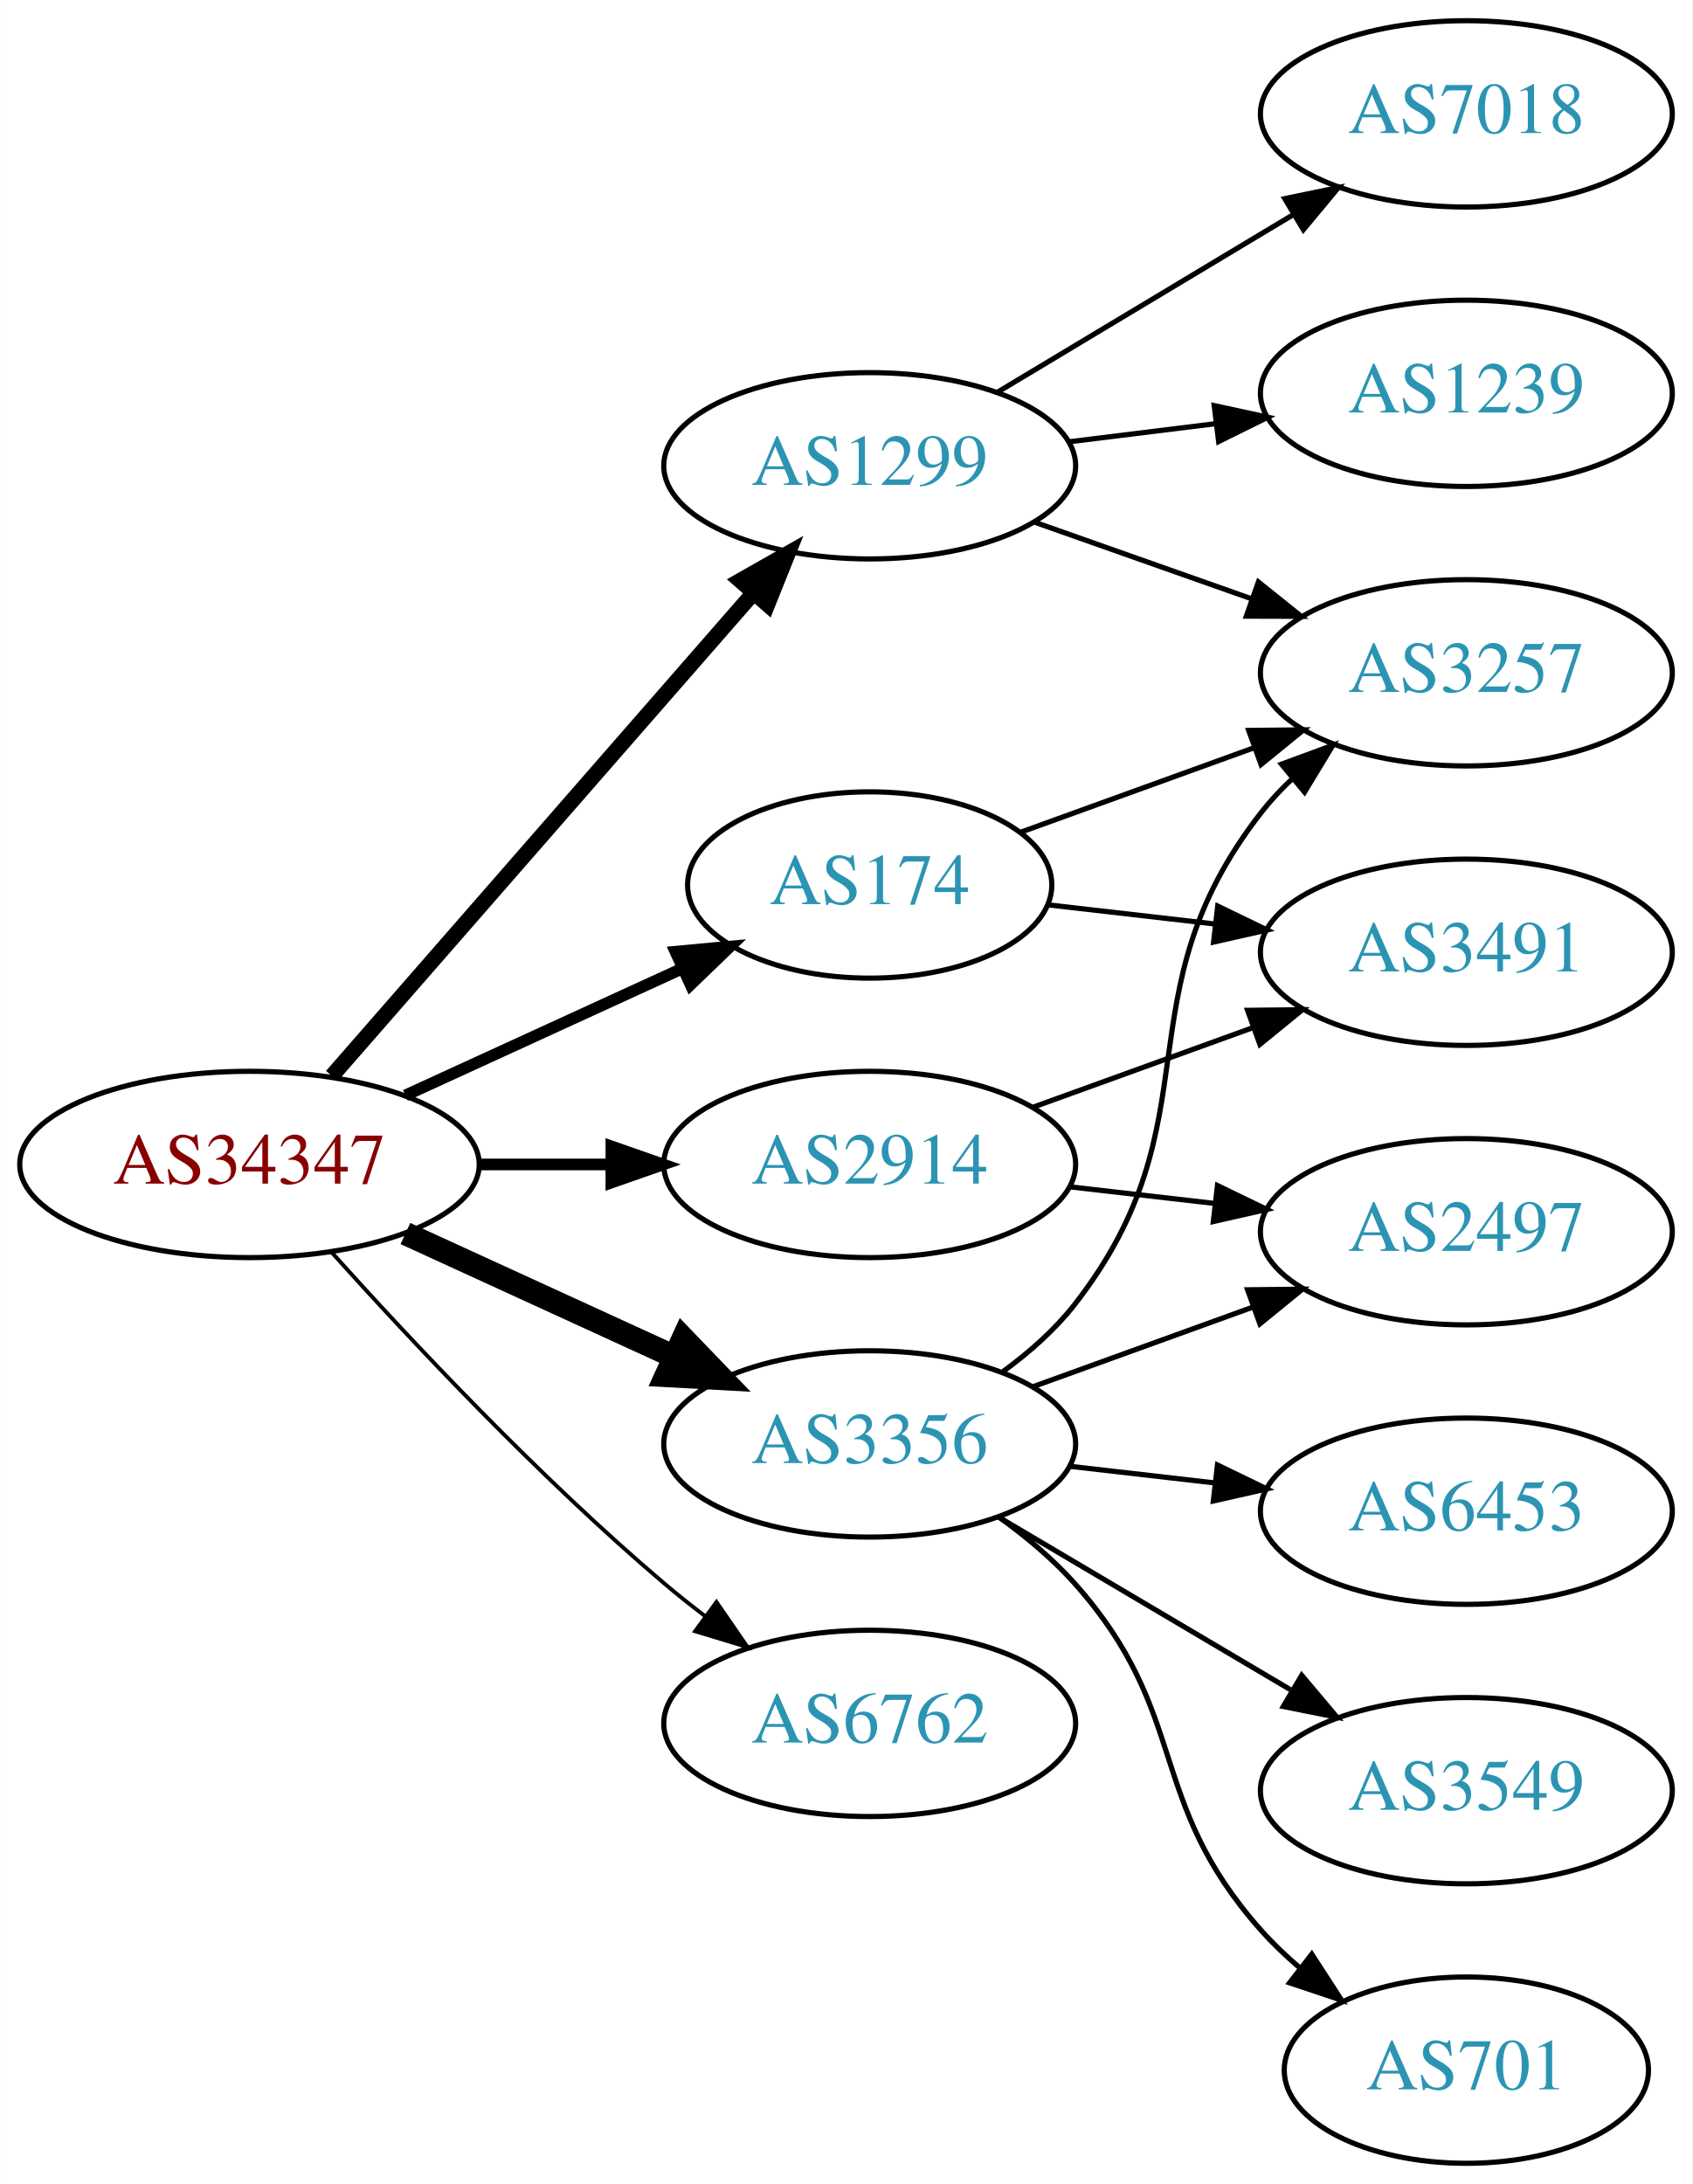
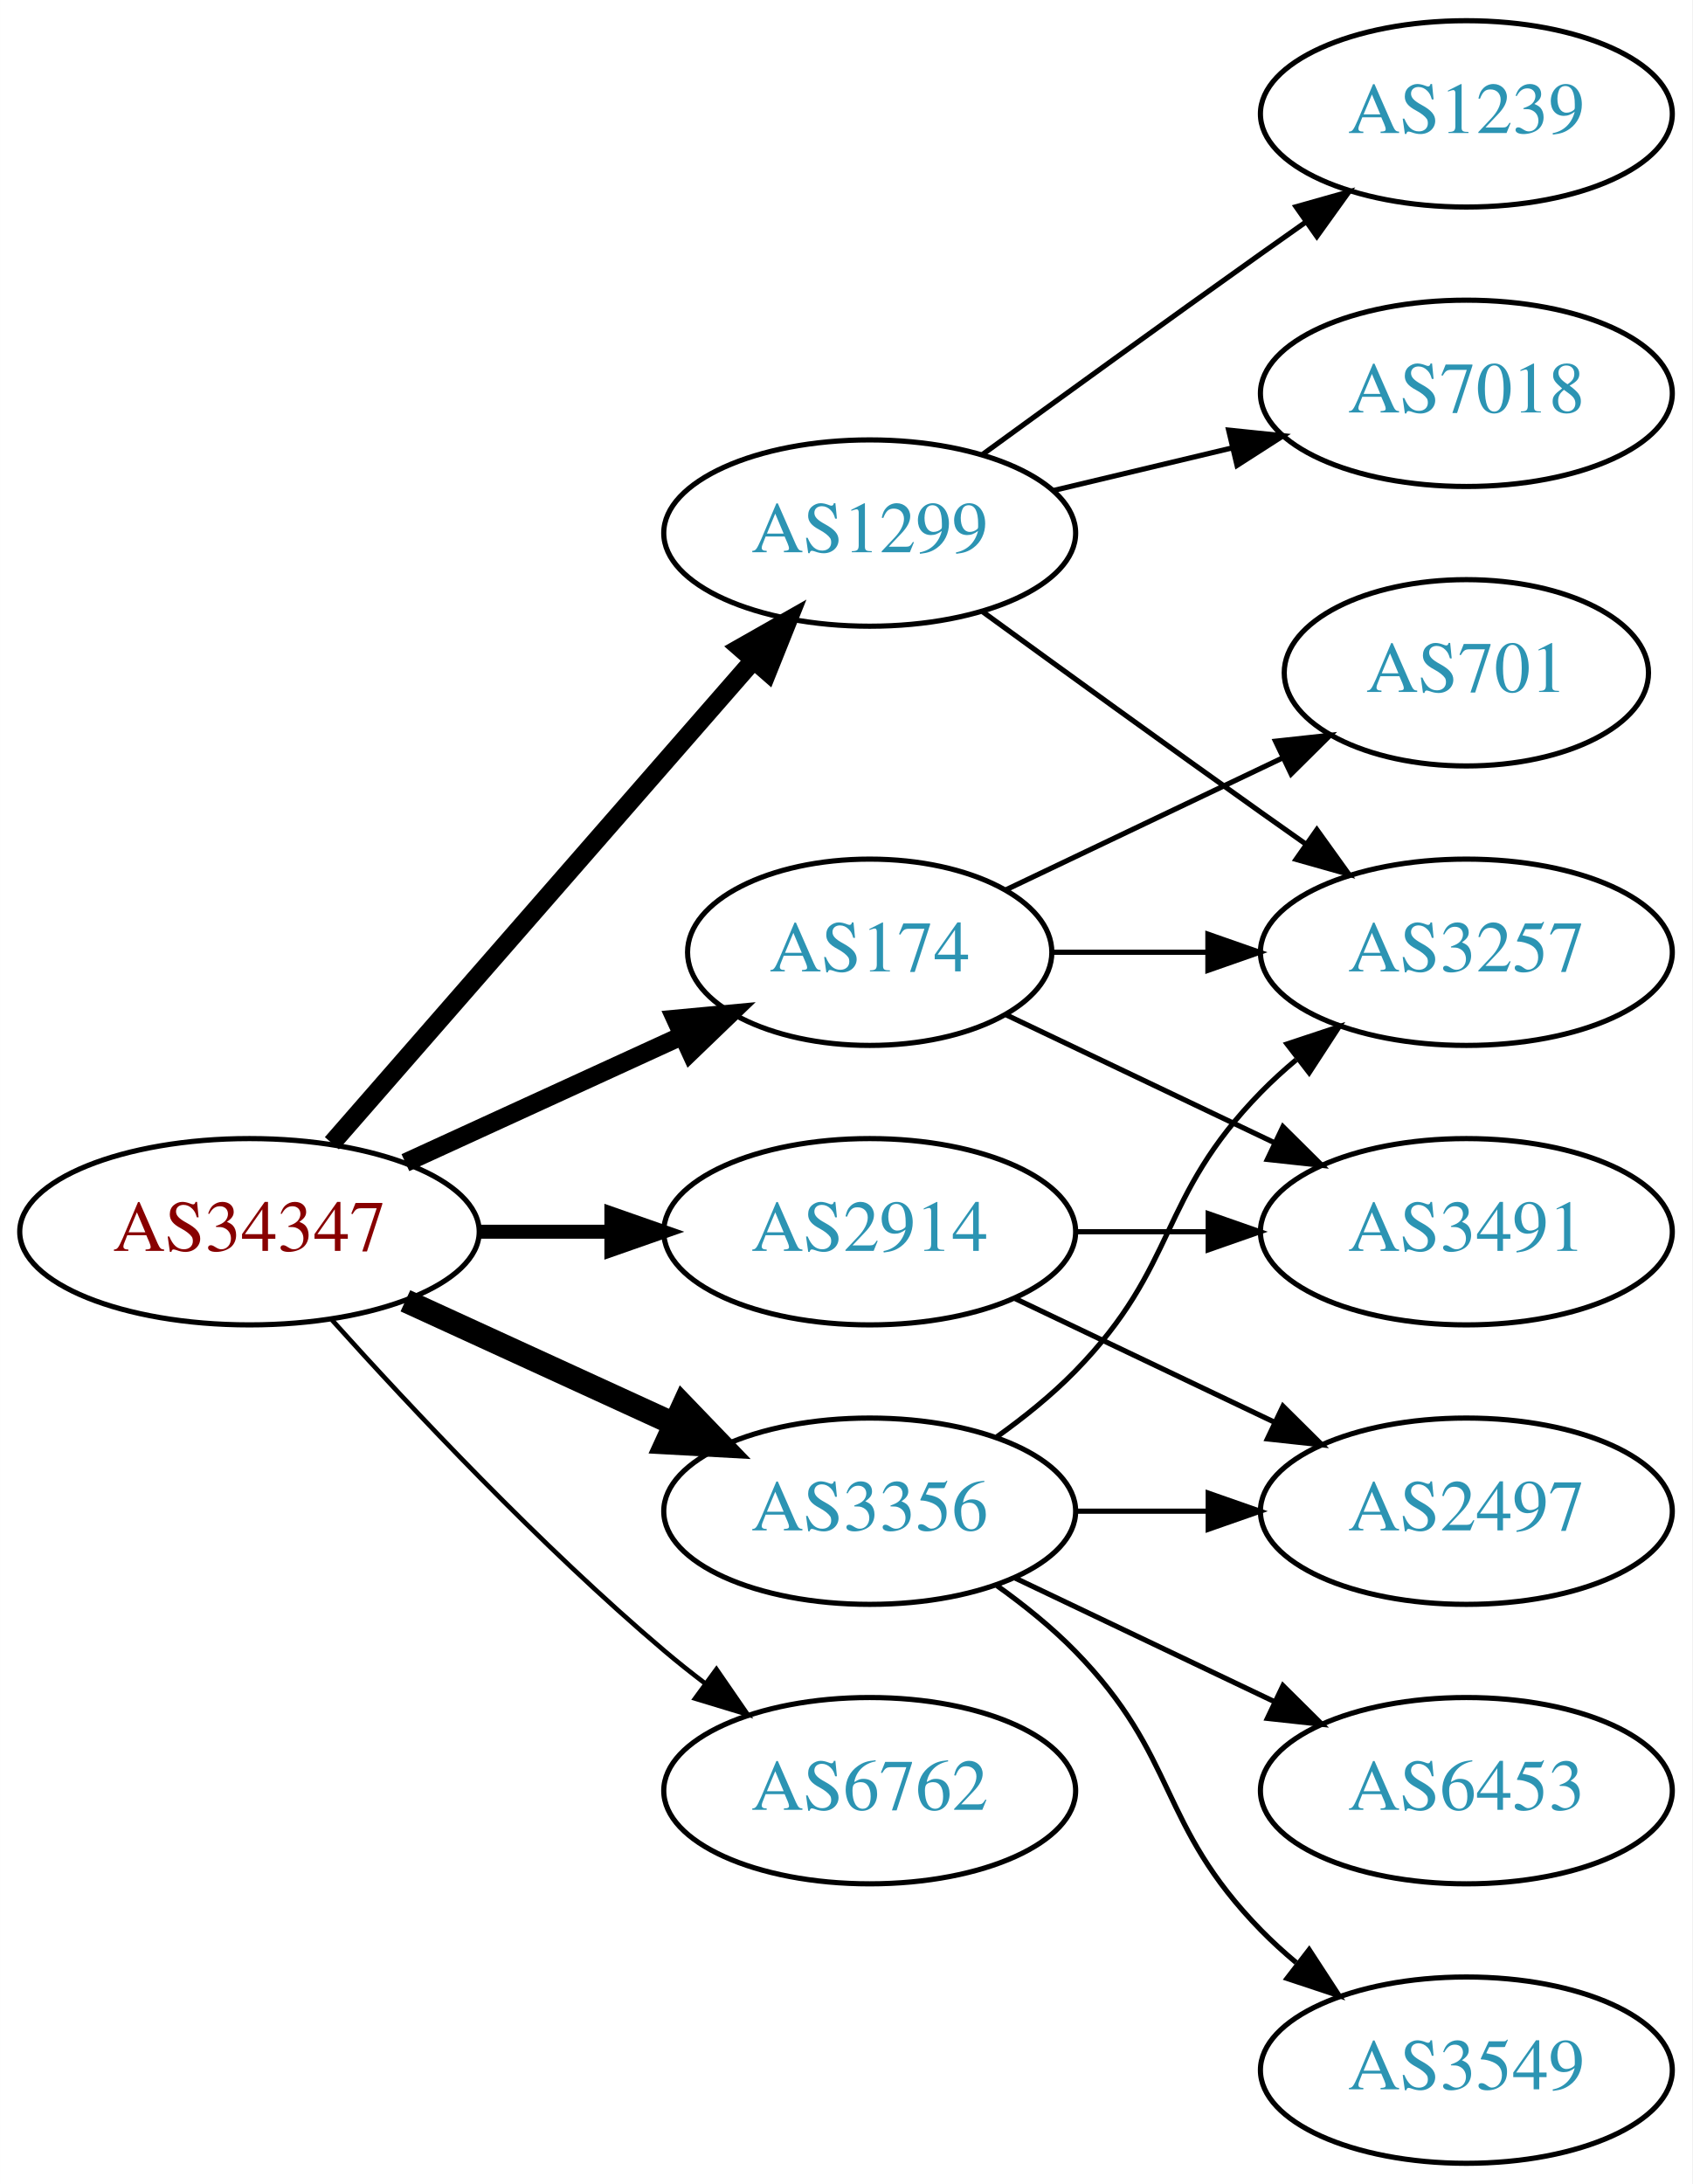
<svg xmlns="http://www.w3.org/2000/svg" xmlns:xlink="http://www.w3.org/1999/xlink" width="327pt" height="422pt" viewBox="0.00 0.00 326.98 422.00">
  <g id="graph0" class="graph" transform="scale(1 1) rotate(0) translate(4 418)">
    <polygon fill="white" stroke="none" points="-4,4 -4,-418 322.978,-418 322.978,4 -4,4" />
    <g id="node1" class="node">
      <g id="a_node1">
        <a xlink:href="/asn/34347" xlink:title="AS34347 ~ HALLAG Kommunal GmbH [AT]">
-           <ellipse fill="#ffffff" stroke="black" cx="44.196" cy="-193" rx="44.393" ry="18" />
-           <text text-anchor="middle" x="44.196" y="-189.3" font-family="Times,serif" font-size="14.00" fill="#880000">AS34347</text>
+           <ellipse fill="#ffffff" stroke="black" cx="44.196" cy="-180" rx="44.393" ry="18" />
+           <text text-anchor="middle" x="44.196" y="-176.3" font-family="Times,serif" font-size="14.00" fill="#880000">AS34347</text>
        </a>
      </g>
    </g>
    <g id="node2" class="node">
      <g id="a_node2">
        <a xlink:href="/asn/174" xlink:title="AS174 ~ Cogent Communications [US]">
-           <ellipse fill="#ffffff" stroke="black" cx="164.039" cy="-247" rx="35.194" ry="18" />
-           <text text-anchor="middle" x="164.039" y="-243.3" font-family="Times,serif" font-size="14.00" fill="#2c94b3">AS174</text>
+           <ellipse fill="#ffffff" stroke="black" cx="164.039" cy="-234" rx="35.194" ry="18" />
+           <text text-anchor="middle" x="164.039" y="-230.3" font-family="Times,serif" font-size="14.00" fill="#2c94b3">AS174</text>
        </a>
      </g>
    </g>
    <g id="edge1" class="edge">
-       <path fill="none" stroke="black" stroke-width="2.25" d="M74.326,-206.348C90.543,-213.78 110.846,-223.083 127.935,-230.914" />
-       <polygon fill="black" stroke="black" stroke-width="2.25" points="126.503,-234.108 137.052,-235.092 129.419,-227.744 126.503,-234.108" />
+       <path fill="none" stroke="black" stroke-width="3.6" d="M74.326,-193.348C90.543,-200.78 110.846,-210.083 127.935,-217.914" />
+       <polygon fill="black" stroke="black" stroke-width="3.6" points="126.503,-221.108 137.052,-222.092 129.419,-214.744 126.503,-221.108" />
    </g>
    <g id="node3" class="node">
      <g id="a_node3">
        <a xlink:href="/asn/1299" xlink:title="AS1299 ~ Telia Carrier [EU]">
-           <ellipse fill="#ffffff" stroke="black" cx="164.039" cy="-328" rx="39.794" ry="18" />
-           <text text-anchor="middle" x="164.039" y="-324.3" font-family="Times,serif" font-size="14.00" fill="#2c94b3">AS1299</text>
+           <ellipse fill="#ffffff" stroke="black" cx="164.039" cy="-315" rx="39.794" ry="18" />
+           <text text-anchor="middle" x="164.039" y="-311.3" font-family="Times,serif" font-size="14.00" fill="#2c94b3">AS1299</text>
        </a>
      </g>
    </g>
    <g id="edge2" class="edge">
-       <path fill="none" stroke="black" stroke-width="3" d="M60.121,-210.098C80.663,-233.631 117.782,-276.155 141.379,-303.187" />
-       <polygon fill="black" stroke="black" stroke-width="3" points="139.022,-305.809 148.235,-311.041 144.296,-301.206 139.022,-305.809" />
+       <path fill="none" stroke="black" stroke-width="3.6" d="M60.121,-197.098C80.663,-220.631 117.782,-263.155 141.379,-290.187" />
+       <polygon fill="black" stroke="black" stroke-width="3.6" points="139.022,-292.809 148.235,-298.041 144.296,-288.206 139.022,-292.809" />
    </g>
    <g id="node4" class="node">
      <g id="a_node4">
        <a xlink:href="/asn/2914" xlink:title="AS2914 ~ NTT America, Inc. [US]">
-           <ellipse fill="#ffffff" stroke="black" cx="164.039" cy="-193" rx="39.794" ry="18" />
-           <text text-anchor="middle" x="164.039" y="-189.3" font-family="Times,serif" font-size="14.00" fill="#2c94b3">AS2914</text>
+           <ellipse fill="#ffffff" stroke="black" cx="164.039" cy="-180" rx="39.794" ry="18" />
+           <text text-anchor="middle" x="164.039" y="-176.3" font-family="Times,serif" font-size="14.00" fill="#2c94b3">AS2914</text>
        </a>
      </g>
    </g>
    <g id="edge3" class="edge">
-       <path fill="none" stroke="black" stroke-width="2.25" d="M88.407,-193C96.72,-193 105.482,-193 113.965,-193" />
-       <polygon fill="black" stroke="black" stroke-width="2.25" points="114.123,-196.5 124.123,-193 114.123,-189.5 114.123,-196.5" />
+       <path fill="none" stroke="black" stroke-width="2.7" d="M88.407,-180C96.72,-180 105.482,-180 113.965,-180" />
+       <polygon fill="black" stroke="black" stroke-width="2.7" points="114.123,-183.5 124.123,-180 114.123,-176.5 114.123,-183.5" />
    </g>
    <g id="node5" class="node">
      <g id="a_node5">
        <a xlink:href="/asn/3356" xlink:title="AS3356 ~ Level 3 Parent, LLC [US]">
-           <ellipse fill="#ffffff" stroke="black" cx="164.039" cy="-139" rx="39.794" ry="18" />
-           <text text-anchor="middle" x="164.039" y="-135.3" font-family="Times,serif" font-size="14.00" fill="#2c94b3">AS3356</text>
+           <ellipse fill="#ffffff" stroke="black" cx="164.039" cy="-126" rx="39.794" ry="18" />
+           <text text-anchor="middle" x="164.039" y="-122.3" font-family="Times,serif" font-size="14.00" fill="#2c94b3">AS3356</text>
        </a>
      </g>
    </g>
    <g id="edge4" class="edge">
-       <path fill="none" stroke="black" stroke-width="4.5" d="M74.326,-179.652C89.937,-172.498 109.335,-163.609 126.007,-155.97" />
-       <polygon fill="black" stroke="black" stroke-width="4.5" points="128.008,-159.384 135.459,-151.638 124.727,-152.225 128.008,-159.384" />
+       <path fill="none" stroke="black" stroke-width="4.5" d="M74.326,-166.652C89.937,-159.498 109.335,-150.609 126.007,-142.97" />
+       <polygon fill="black" stroke="black" stroke-width="4.5" points="128.008,-146.384 135.459,-138.638 124.727,-139.225 128.008,-146.384" />
    </g>
    <g id="node6" class="node">
      <g id="a_node6">
        <a xlink:href="/asn/6762" xlink:title="AS6762 ~ TELECOM ITALIA SPARKLE S.p.A. [IT]">
-           <ellipse fill="#ffffff" stroke="black" cx="164.039" cy="-85" rx="39.794" ry="18" />
-           <text text-anchor="middle" x="164.039" y="-81.3" font-family="Times,serif" font-size="14.00" fill="#2c94b3">AS6762</text>
+           <ellipse fill="#ffffff" stroke="black" cx="164.039" cy="-72" rx="39.794" ry="18" />
+           <text text-anchor="middle" x="164.039" y="-68.3" font-family="Times,serif" font-size="14.00" fill="#2c94b3">AS6762</text>
        </a>
      </g>
    </g>
    <g id="edge5" class="edge">
-       <path fill="none" stroke="black" stroke-width="0.75" d="M60.128,-175.956C75.455,-158.903 100.39,-132.35 124.392,-112 126.889,-109.883 129.55,-107.768 132.261,-105.707" />
-       <polygon fill="black" stroke="black" stroke-width="0.75" points="134.427,-108.459 140.437,-99.734 130.298,-102.806 134.427,-108.459" />
+       <path fill="none" stroke="black" stroke-width="0.9" d="M60.128,-162.956C75.455,-145.903 100.39,-119.35 124.392,-99 126.889,-96.883 129.55,-94.768 132.261,-92.707" />
+       <polygon fill="black" stroke="black" stroke-width="0.9" points="134.427,-95.459 140.437,-86.734 130.298,-89.806 134.427,-95.459" />
    </g>
    <g id="node7" class="node">
      <g id="a_node7">
-         <a xlink:href="/asn/3257" xlink:title="AS3257 ~ GTT [DE]">
-           <ellipse fill="#ffffff" stroke="black" cx="279.332" cy="-288" rx="39.794" ry="18" />
-           <text text-anchor="middle" x="279.332" y="-284.3" font-family="Times,serif" font-size="14.00" fill="#2c94b3">AS3257</text>
+         <a xlink:href="/asn/3491" xlink:title="AS3491 ~ PCCW Global, Inc. [US]">
+           <ellipse fill="#ffffff" stroke="black" cx="279.332" cy="-180" rx="39.794" ry="18" />
+           <text text-anchor="middle" x="279.332" y="-176.3" font-family="Times,serif" font-size="14.00" fill="#2c94b3">AS3491</text>
        </a>
      </g>
    </g>
    <g id="edge6" class="edge">
-       <path fill="none" stroke="black" d="M193.044,-257.135C206.697,-262.076 223.362,-268.107 238.327,-273.522" />
-       <polygon fill="black" stroke="black" points="237.272,-276.863 247.866,-276.975 239.654,-270.281 237.272,-276.863" />
+       <path fill="none" stroke="black" d="M190.464,-221.881C205.766,-214.587 225.49,-205.186 242.372,-197.14" />
+       <polygon fill="black" stroke="black" points="243.891,-200.293 251.412,-192.831 240.879,-193.974 243.891,-200.293" />
    </g>
    <g id="node8" class="node">
      <g id="a_node8">
-         <a xlink:href="/asn/3491" xlink:title="AS3491 ~ PCCW Global, Inc. [US]">
-           <ellipse fill="#ffffff" stroke="black" cx="279.332" cy="-234" rx="39.794" ry="18" />
-           <text text-anchor="middle" x="279.332" y="-230.3" font-family="Times,serif" font-size="14.00" fill="#2c94b3">AS3491</text>
+         <a xlink:href="/asn/701" xlink:title="AS701 ~ UUNET [US]">
+           <ellipse fill="#ffffff" stroke="black" cx="279.332" cy="-288" rx="35.194" ry="18" />
+           <text text-anchor="middle" x="279.332" y="-284.3" font-family="Times,serif" font-size="14.00" fill="#2c94b3">AS701</text>
        </a>
      </g>
    </g>
    <g id="edge7" class="edge">
-       <path fill="none" stroke="black" d="M198.418,-243.17C208.508,-242.012 219.791,-240.717 230.626,-239.474" />
-       <polygon fill="black" stroke="black" points="231.287,-242.921 240.823,-238.304 230.489,-235.967 231.287,-242.921" />
-     </g>
-     <g id="edge9" class="edge">
-       <path fill="none" stroke="black" d="M195.996,-317.07C208.86,-312.528 223.966,-307.195 237.702,-302.345" />
-       <polygon fill="black" stroke="black" points="239.147,-305.547 247.411,-298.917 236.816,-298.946 239.147,-305.547" />
+       <path fill="none" stroke="black" d="M190.464,-246.119C206.207,-253.622 226.629,-263.356 243.822,-271.551" />
+       <polygon fill="black" stroke="black" points="242.458,-274.779 252.991,-275.922 245.47,-268.46 242.458,-274.779" />
    </g>
    <g id="node9" class="node">
      <g id="a_node9">
-         <a xlink:href="/asn/7018" xlink:title="AS7018 ~ AT&amp;T Services, Inc. [US]">
-           <ellipse fill="#ffffff" stroke="black" cx="279.332" cy="-396" rx="39.794" ry="18" />
-           <text text-anchor="middle" x="279.332" y="-392.3" font-family="Times,serif" font-size="14.00" fill="#2c94b3">AS7018</text>
+         <a xlink:href="/asn/3257" xlink:title="AS3257 ~ GTT [DE]">
+           <ellipse fill="#ffffff" stroke="black" cx="279.332" cy="-234" rx="39.794" ry="18" />
+           <text text-anchor="middle" x="279.332" y="-230.3" font-family="Times,serif" font-size="14.00" fill="#2c94b3">AS3257</text>
        </a>
      </g>
    </g>
    <g id="edge8" class="edge">
-       <path fill="none" stroke="black" d="M188.789,-342.255C205.405,-352.229 227.801,-365.671 246.038,-376.617" />
-       <polygon fill="black" stroke="black" points="244.238,-379.618 254.613,-381.764 247.84,-373.616 244.238,-379.618" />
+       <path fill="none" stroke="black" d="M199.338,-234C208.715,-234 219.065,-234 229.1,-234" />
+       <polygon fill="black" stroke="black" points="229.388,-237.5 239.388,-234 229.388,-230.5 229.388,-237.5" />
+     </g>
+     <g id="edge9" class="edge">
+       <path fill="none" stroke="black" d="M185.887,-299.778C200.821,-288.909 221.435,-273.975 239.685,-261 242.506,-258.995 245.449,-256.915 248.397,-254.841" />
+       <polygon fill="black" stroke="black" points="250.443,-257.681 256.621,-249.074 246.424,-251.95 250.443,-257.681" />
    </g>
    <g id="node10" class="node">
      <g id="a_node10">
        <a xlink:href="/asn/1239" xlink:title="AS1239 ~ Sprint [US]">
-           <ellipse fill="#ffffff" stroke="black" cx="279.332" cy="-342" rx="39.794" ry="18" />
-           <text text-anchor="middle" x="279.332" y="-338.3" font-family="Times,serif" font-size="14.00" fill="#2c94b3">AS1239</text>
+           <ellipse fill="#ffffff" stroke="black" cx="279.332" cy="-396" rx="39.794" ry="18" />
+           <text text-anchor="middle" x="279.332" y="-392.3" font-family="Times,serif" font-size="14.00" fill="#2c94b3">AS1239</text>
        </a>
      </g>
    </g>
    <g id="edge10" class="edge">
-       <path fill="none" stroke="black" d="M202.449,-332.623C211.537,-333.746 221.374,-334.962 230.859,-336.134" />
-       <polygon fill="black" stroke="black" points="230.607,-339.629 240.961,-337.382 231.465,-332.682 230.607,-339.629" />
-     </g>
-     <g id="edge12" class="edge">
-       <path fill="none" stroke="black" d="M195.697,-204.095C208.67,-208.79 223.963,-214.324 237.844,-219.348" />
-       <polygon fill="black" stroke="black" points="237.054,-222.784 247.648,-222.896 239.436,-216.202 237.054,-222.784" />
+       <path fill="none" stroke="black" d="M185.887,-330.222C200.821,-341.091 221.435,-356.025 239.685,-369 242.506,-371.005 245.449,-373.085 248.397,-375.159" />
+       <polygon fill="black" stroke="black" points="246.424,-378.05 256.621,-380.926 250.443,-372.319 246.424,-378.05" />
    </g>
    <g id="node11" class="node">
      <g id="a_node11">
-         <a xlink:href="/asn/2497" xlink:title="AS2497 ~ Internet Initiative Japan Inc. [JP]">
-           <ellipse fill="#ffffff" stroke="black" cx="279.332" cy="-180" rx="39.794" ry="18" />
-           <text text-anchor="middle" x="279.332" y="-176.3" font-family="Times,serif" font-size="14.00" fill="#2c94b3">AS2497</text>
+         <a xlink:href="/asn/7018" xlink:title="AS7018 ~ AT&amp;T Services, Inc. [US]">
+           <ellipse fill="#ffffff" stroke="black" cx="279.332" cy="-342" rx="39.794" ry="18" />
+           <text text-anchor="middle" x="279.332" y="-338.3" font-family="Times,serif" font-size="14.00" fill="#2c94b3">AS7018</text>
        </a>
      </g>
    </g>
    <g id="edge11" class="edge">
-       <path fill="none" stroke="black" d="M202.764,-188.671C211.745,-187.641 221.444,-186.528 230.801,-185.454" />
-       <polygon fill="black" stroke="black" points="231.236,-188.927 240.771,-184.31 230.438,-181.973 231.236,-188.927" />
+       <path fill="none" stroke="black" d="M199.646,-323.248C210.517,-325.838 222.671,-328.735 234.114,-331.462" />
+       <polygon fill="black" stroke="black" points="233.397,-334.889 243.936,-333.803 235.02,-328.08 233.397,-334.889" />
    </g>
-     <g id="edge15" class="edge">
-       <path fill="none" stroke="black" d="M189.821,-152.995C194.905,-156.719 199.863,-161.092 203.685,-166 231.426,-201.625 211.944,-225.375 239.685,-261 241.477,-263.301 243.518,-265.484 245.705,-267.538" />
-       <polygon fill="black" stroke="black" points="243.607,-270.344 253.549,-274.005 248.06,-264.943 243.607,-270.344" />
-     </g>
-     <g id="edge17" class="edge">
-       <path fill="none" stroke="black" d="M195.697,-150.095C208.67,-154.79 223.963,-160.324 237.844,-165.348" />
-       <polygon fill="black" stroke="black" points="237.054,-168.784 247.648,-168.896 239.436,-162.202 237.054,-168.784" />
+     <g id="edge13" class="edge">
+       <path fill="none" stroke="black" d="M203.711,-180C211.914,-180 220.678,-180 229.21,-180" />
+       <polygon fill="black" stroke="black" points="229.449,-183.5 239.449,-180 229.449,-176.5 229.449,-183.5" />
    </g>
    <g id="node12" class="node">
      <g id="a_node12">
-         <a xlink:href="/asn/6453" xlink:title="AS6453 ~ TATA COMMUNICATIONS (AMERICA) INC [US]">
+         <a xlink:href="/asn/2497" xlink:title="AS2497 ~ Internet Initiative Japan Inc. [JP]">
          <ellipse fill="#ffffff" stroke="black" cx="279.332" cy="-126" rx="39.794" ry="18" />
-           <text text-anchor="middle" x="279.332" y="-122.3" font-family="Times,serif" font-size="14.00" fill="#2c94b3">AS6453</text>
+           <text text-anchor="middle" x="279.332" y="-122.3" font-family="Times,serif" font-size="14.00" fill="#2c94b3">AS2497</text>
        </a>
      </g>
    </g>
-     <g id="edge13" class="edge">
-       <path fill="none" stroke="black" d="M202.764,-134.671C211.745,-133.641 221.444,-132.528 230.801,-131.454" />
-       <polygon fill="black" stroke="black" points="231.236,-134.927 240.771,-130.31 230.438,-127.973 231.236,-134.927" />
+     <g id="edge12" class="edge">
+       <path fill="none" stroke="black" d="M192.175,-167.066C207.169,-159.919 225.99,-150.948 242.213,-143.215" />
+       <polygon fill="black" stroke="black" points="243.895,-146.291 251.417,-138.829 240.884,-139.972 243.895,-146.291" />
+     </g>
+     <g id="edge16" class="edge">
+       <path fill="none" stroke="black" d="M188.633,-140.389C193.889,-144.148 199.22,-148.437 203.685,-153 223.858,-173.617 219.513,-186.383 239.685,-207 241.778,-209.139 244.061,-211.218 246.438,-213.21" />
+       <polygon fill="black" stroke="black" points="244.681,-216.275 254.738,-219.611 248.956,-210.732 244.681,-216.275" />
+     </g>
+     <g id="edge15" class="edge">
+       <path fill="none" stroke="black" d="M203.711,-126C211.914,-126 220.678,-126 229.21,-126" />
+       <polygon fill="black" stroke="black" points="229.449,-129.5 239.449,-126 229.449,-122.5 229.449,-129.5" />
    </g>
    <g id="node13" class="node">
      <g id="a_node13">
-         <a xlink:href="/asn/3549" xlink:title="AS3549 ~ Level 3 Parent, LLC [US]">
+         <a xlink:href="/asn/6453" xlink:title="AS6453 ~ TATA COMMUNICATIONS (AMERICA) INC [US]">
          <ellipse fill="#ffffff" stroke="black" cx="279.332" cy="-72" rx="39.794" ry="18" />
-           <text text-anchor="middle" x="279.332" y="-68.3" font-family="Times,serif" font-size="14.00" fill="#2c94b3">AS3549</text>
+           <text text-anchor="middle" x="279.332" y="-68.3" font-family="Times,serif" font-size="14.00" fill="#2c94b3">AS6453</text>
        </a>
      </g>
    </g>
    <g id="edge14" class="edge">
-       <path fill="none" stroke="black" d="M189.065,-124.791C205.437,-115.109 227.325,-102.165 245.329,-91.518" />
-       <polygon fill="black" stroke="black" points="247.514,-94.291 254.34,-86.189 243.951,-88.266 247.514,-94.291" />
+       <path fill="none" stroke="black" d="M192.175,-113.066C207.169,-105.919 225.99,-96.948 242.213,-89.215" />
+       <polygon fill="black" stroke="black" points="243.895,-92.291 251.417,-84.829 240.884,-85.972 243.895,-92.291" />
    </g>
    <g id="node14" class="node">
      <g id="a_node14">
-         <a xlink:href="/asn/701" xlink:title="AS701 ~ UUNET [US]">
-           <ellipse fill="#ffffff" stroke="black" cx="279.332" cy="-18" rx="35.194" ry="18" />
-           <text text-anchor="middle" x="279.332" y="-14.3" font-family="Times,serif" font-size="14.00" fill="#2c94b3">AS701</text>
+         <a xlink:href="/asn/3549" xlink:title="AS3549 ~ Level 3 Parent, LLC [US]">
+           <ellipse fill="#ffffff" stroke="black" cx="279.332" cy="-18" rx="39.794" ry="18" />
+           <text text-anchor="middle" x="279.332" y="-14.3" font-family="Times,serif" font-size="14.00" fill="#2c94b3">AS3549</text>
        </a>
      </g>
    </g>
-     <g id="edge16" class="edge">
-       <path fill="none" stroke="black" d="M188.954,-124.91C194.197,-121.14 199.442,-116.77 203.685,-112 226.153,-86.743 217.217,-70.257 239.685,-45 241.915,-42.493 244.423,-40.096 247.061,-37.839" />
-       <polygon fill="black" stroke="black" points="249.462,-40.406 255.223,-31.514 245.174,-34.873 249.462,-40.406" />
+     <g id="edge17" class="edge">
+       <path fill="none" stroke="black" d="M188.633,-111.611C193.889,-107.852 199.22,-103.563 203.685,-99 223.858,-78.383 219.513,-65.617 239.685,-45 241.778,-42.861 244.061,-40.782 246.438,-38.79" />
+       <polygon fill="black" stroke="black" points="248.956,-41.268 254.738,-32.389 244.681,-35.725 248.956,-41.268" />
    </g>
  </g>
</svg>
